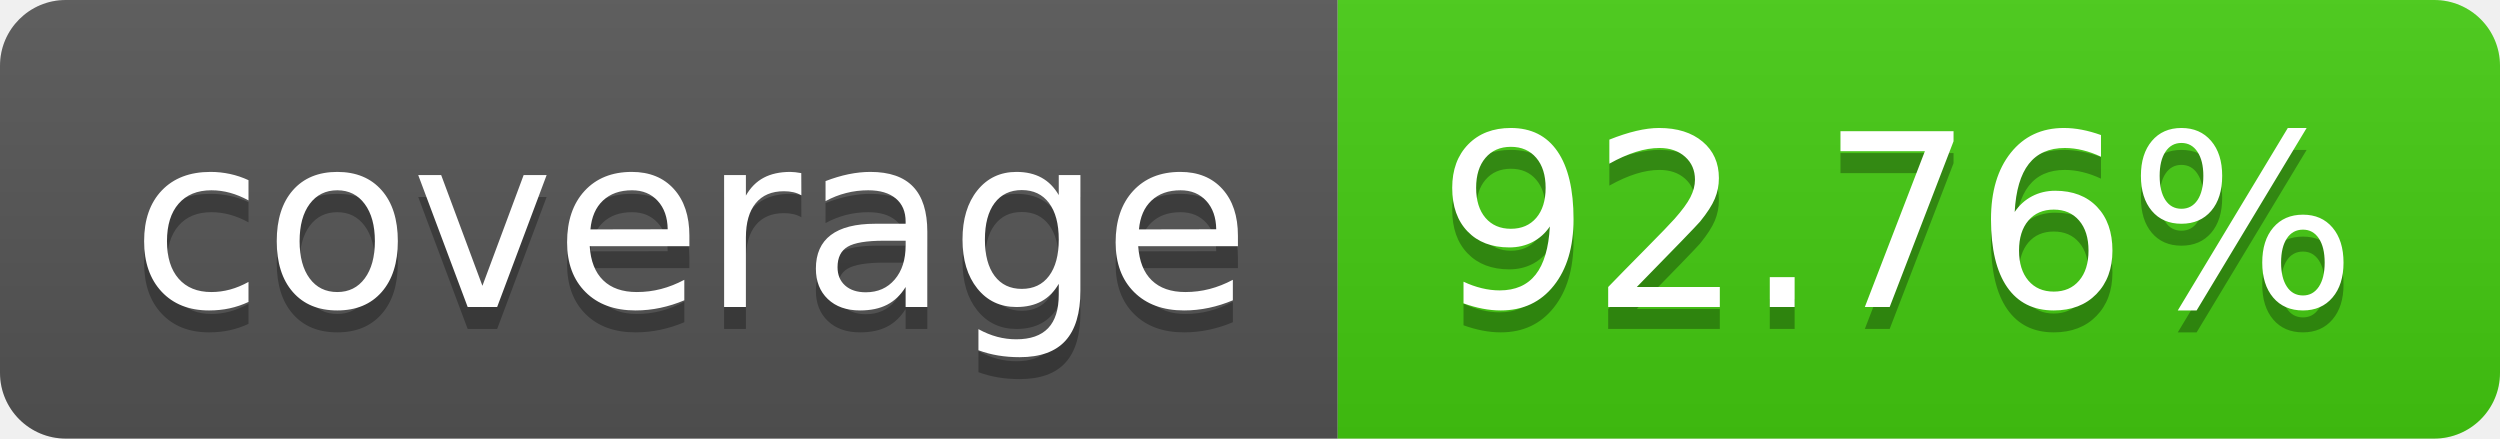
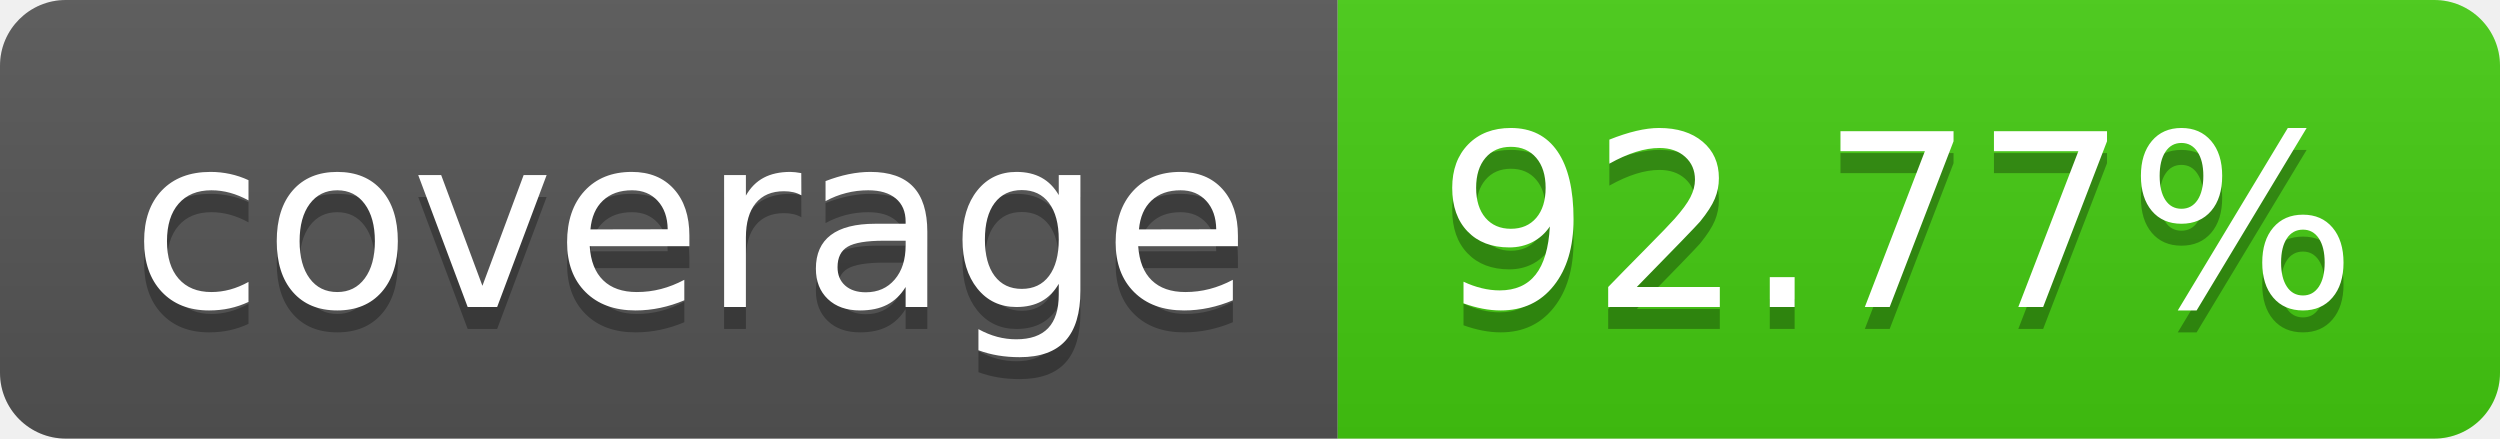
- <svg xmlns="http://www.w3.org/2000/svg" width="114" height="20" role="img" aria-label="coverage: 92.76%">
+ <svg xmlns="http://www.w3.org/2000/svg" width="114" height="20" role="img" aria-label="coverage: 92.77%">
  <linearGradient id="s" x2="0" y2="100%">
    <stop offset="0" stop-color="#bbb" stop-opacity=".1" />
    <stop offset="1" stop-opacity=".1" />
  </linearGradient>
  <clipPath id="r">
    <rect width="114" height="20" rx="3" fill="#fff" />
  </clipPath>
  <g clip-path="url(#r)">
    <rect width="61" height="20" fill="#555" />
    <rect x="61" width="53" height="20" fill="#4c1" />
    <rect width="114" height="20" fill="url(#s)" />
  </g>
  <g fill="#fff" text-anchor="middle" font-family="Verdana,Geneva,DejaVu Sans,sans-serif" text-rendering="geometricPrecision" font-size="110">
    <text aria-hidden="true" x="315" y="150" fill="#010101" fill-opacity=".3" transform="scale(.1)" textLength="510">coverage</text>
    <text x="315" y="140" transform="scale(.1)" fill="#fff" textLength="510">coverage</text>
-     <text aria-hidden="true" x="865" y="150" fill="#010101" fill-opacity=".3" transform="scale(.1)" textLength="430">92.76%</text>
-     <text x="865" y="140" transform="scale(.1)" fill="#fff" textLength="430">92.76%</text>
+     <text aria-hidden="true" x="865" y="150" fill="#010101" fill-opacity=".3" transform="scale(.1)" textLength="430">92.77%</text>
+     <text x="865" y="140" transform="scale(.1)" fill="#fff" textLength="430">92.77%</text>
  </g>
</svg>
